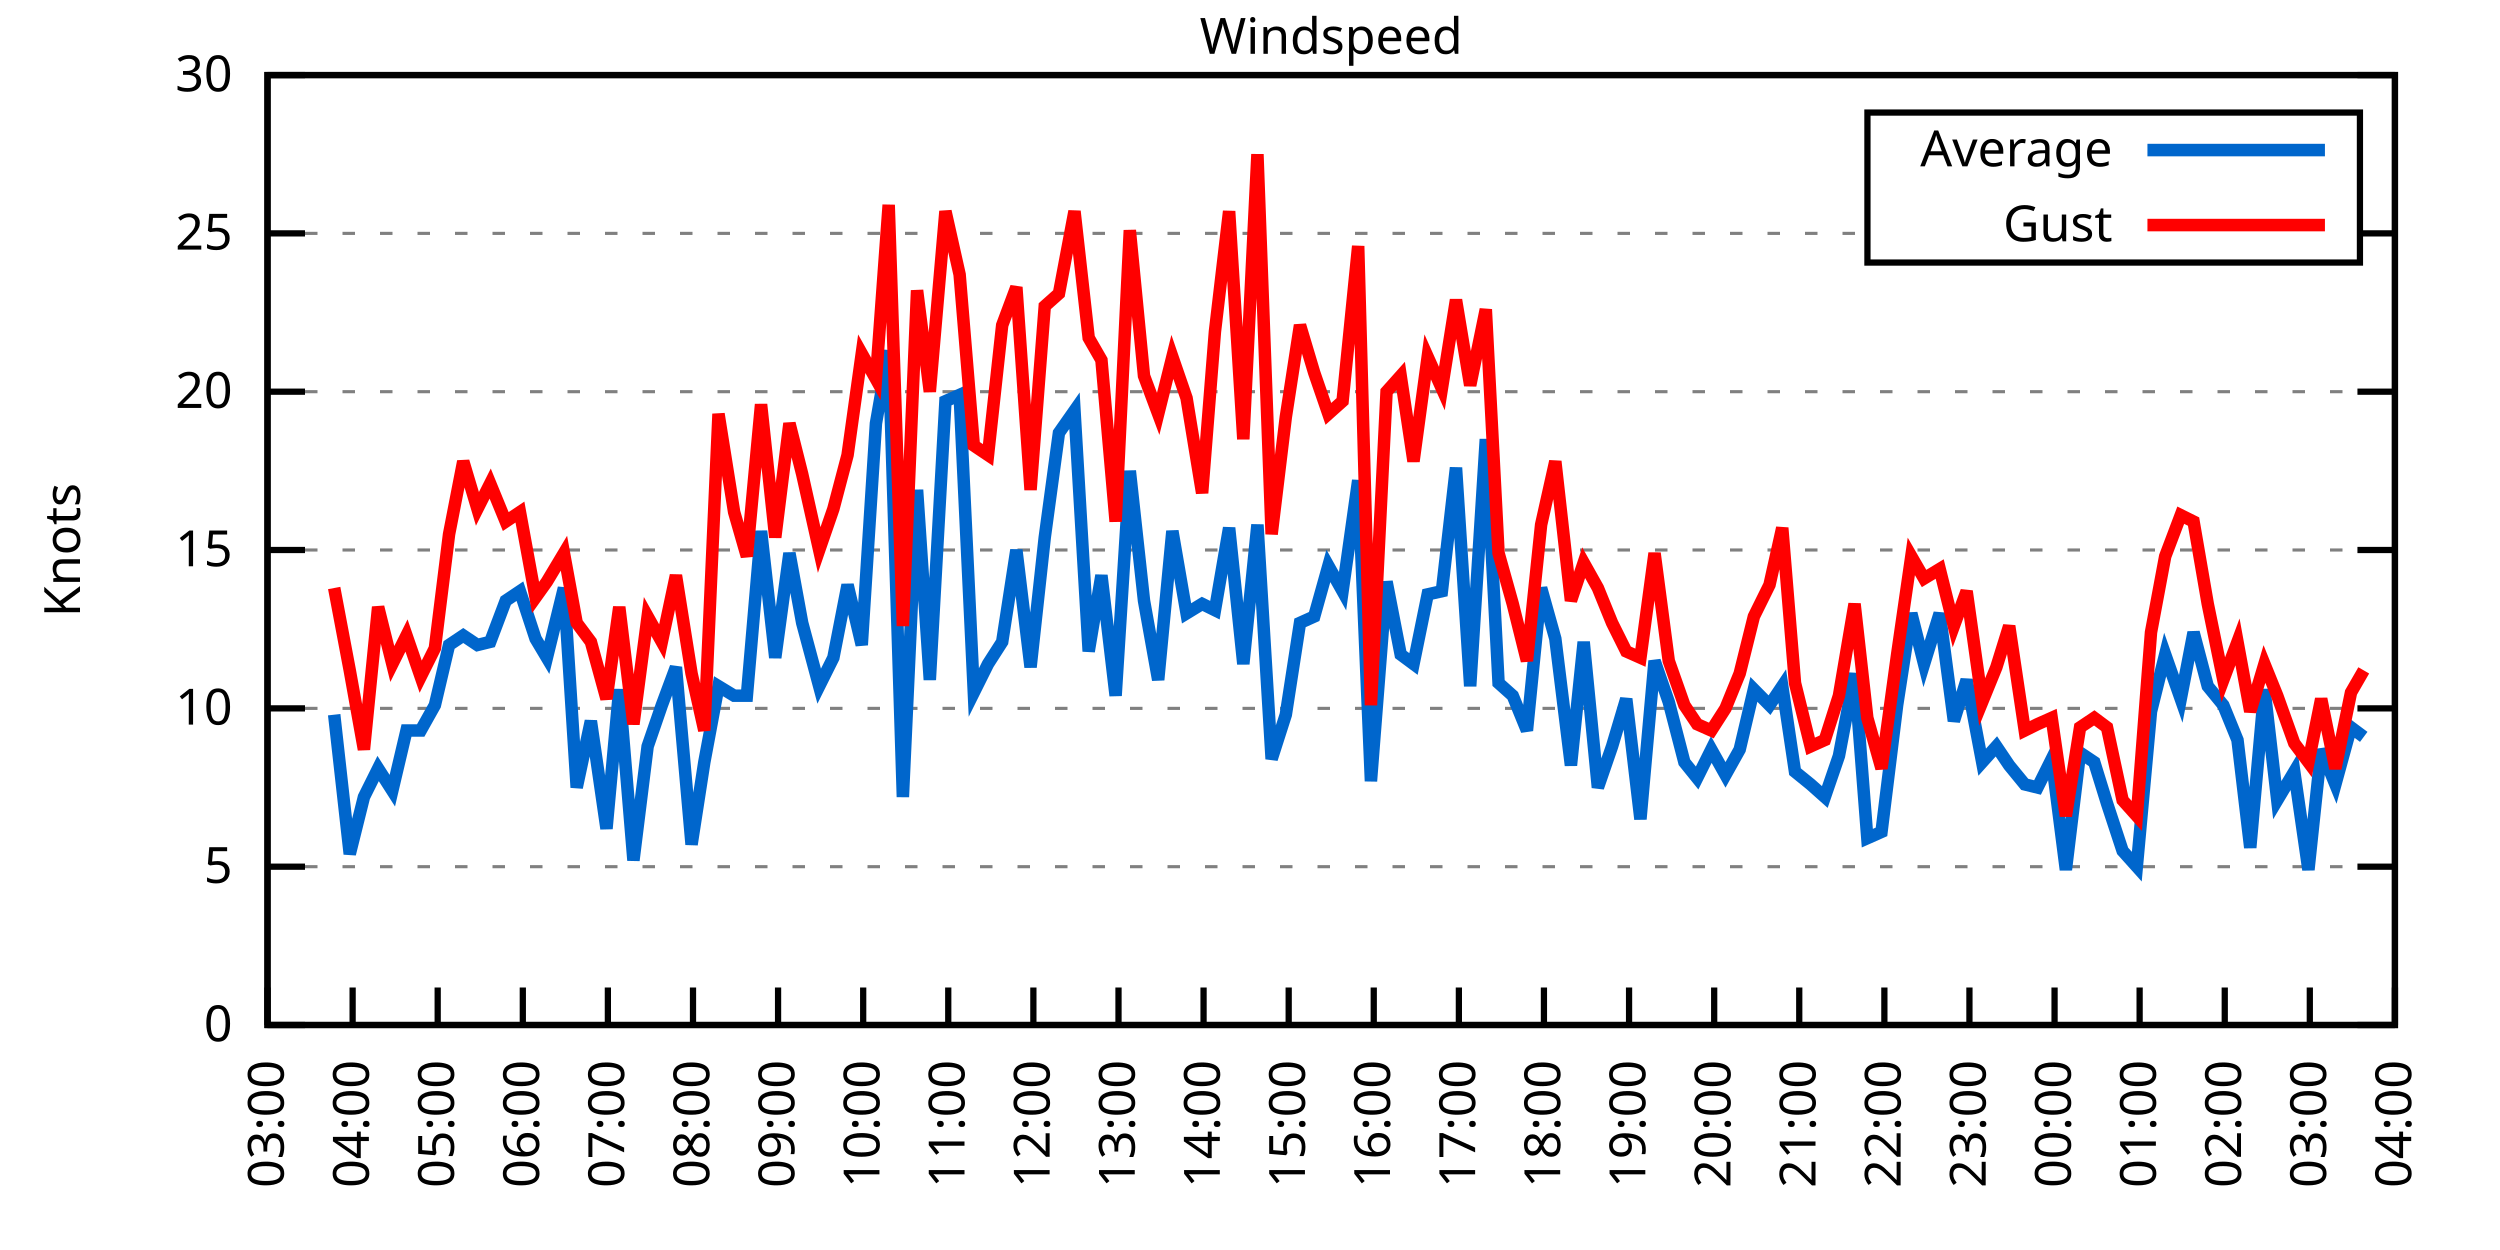
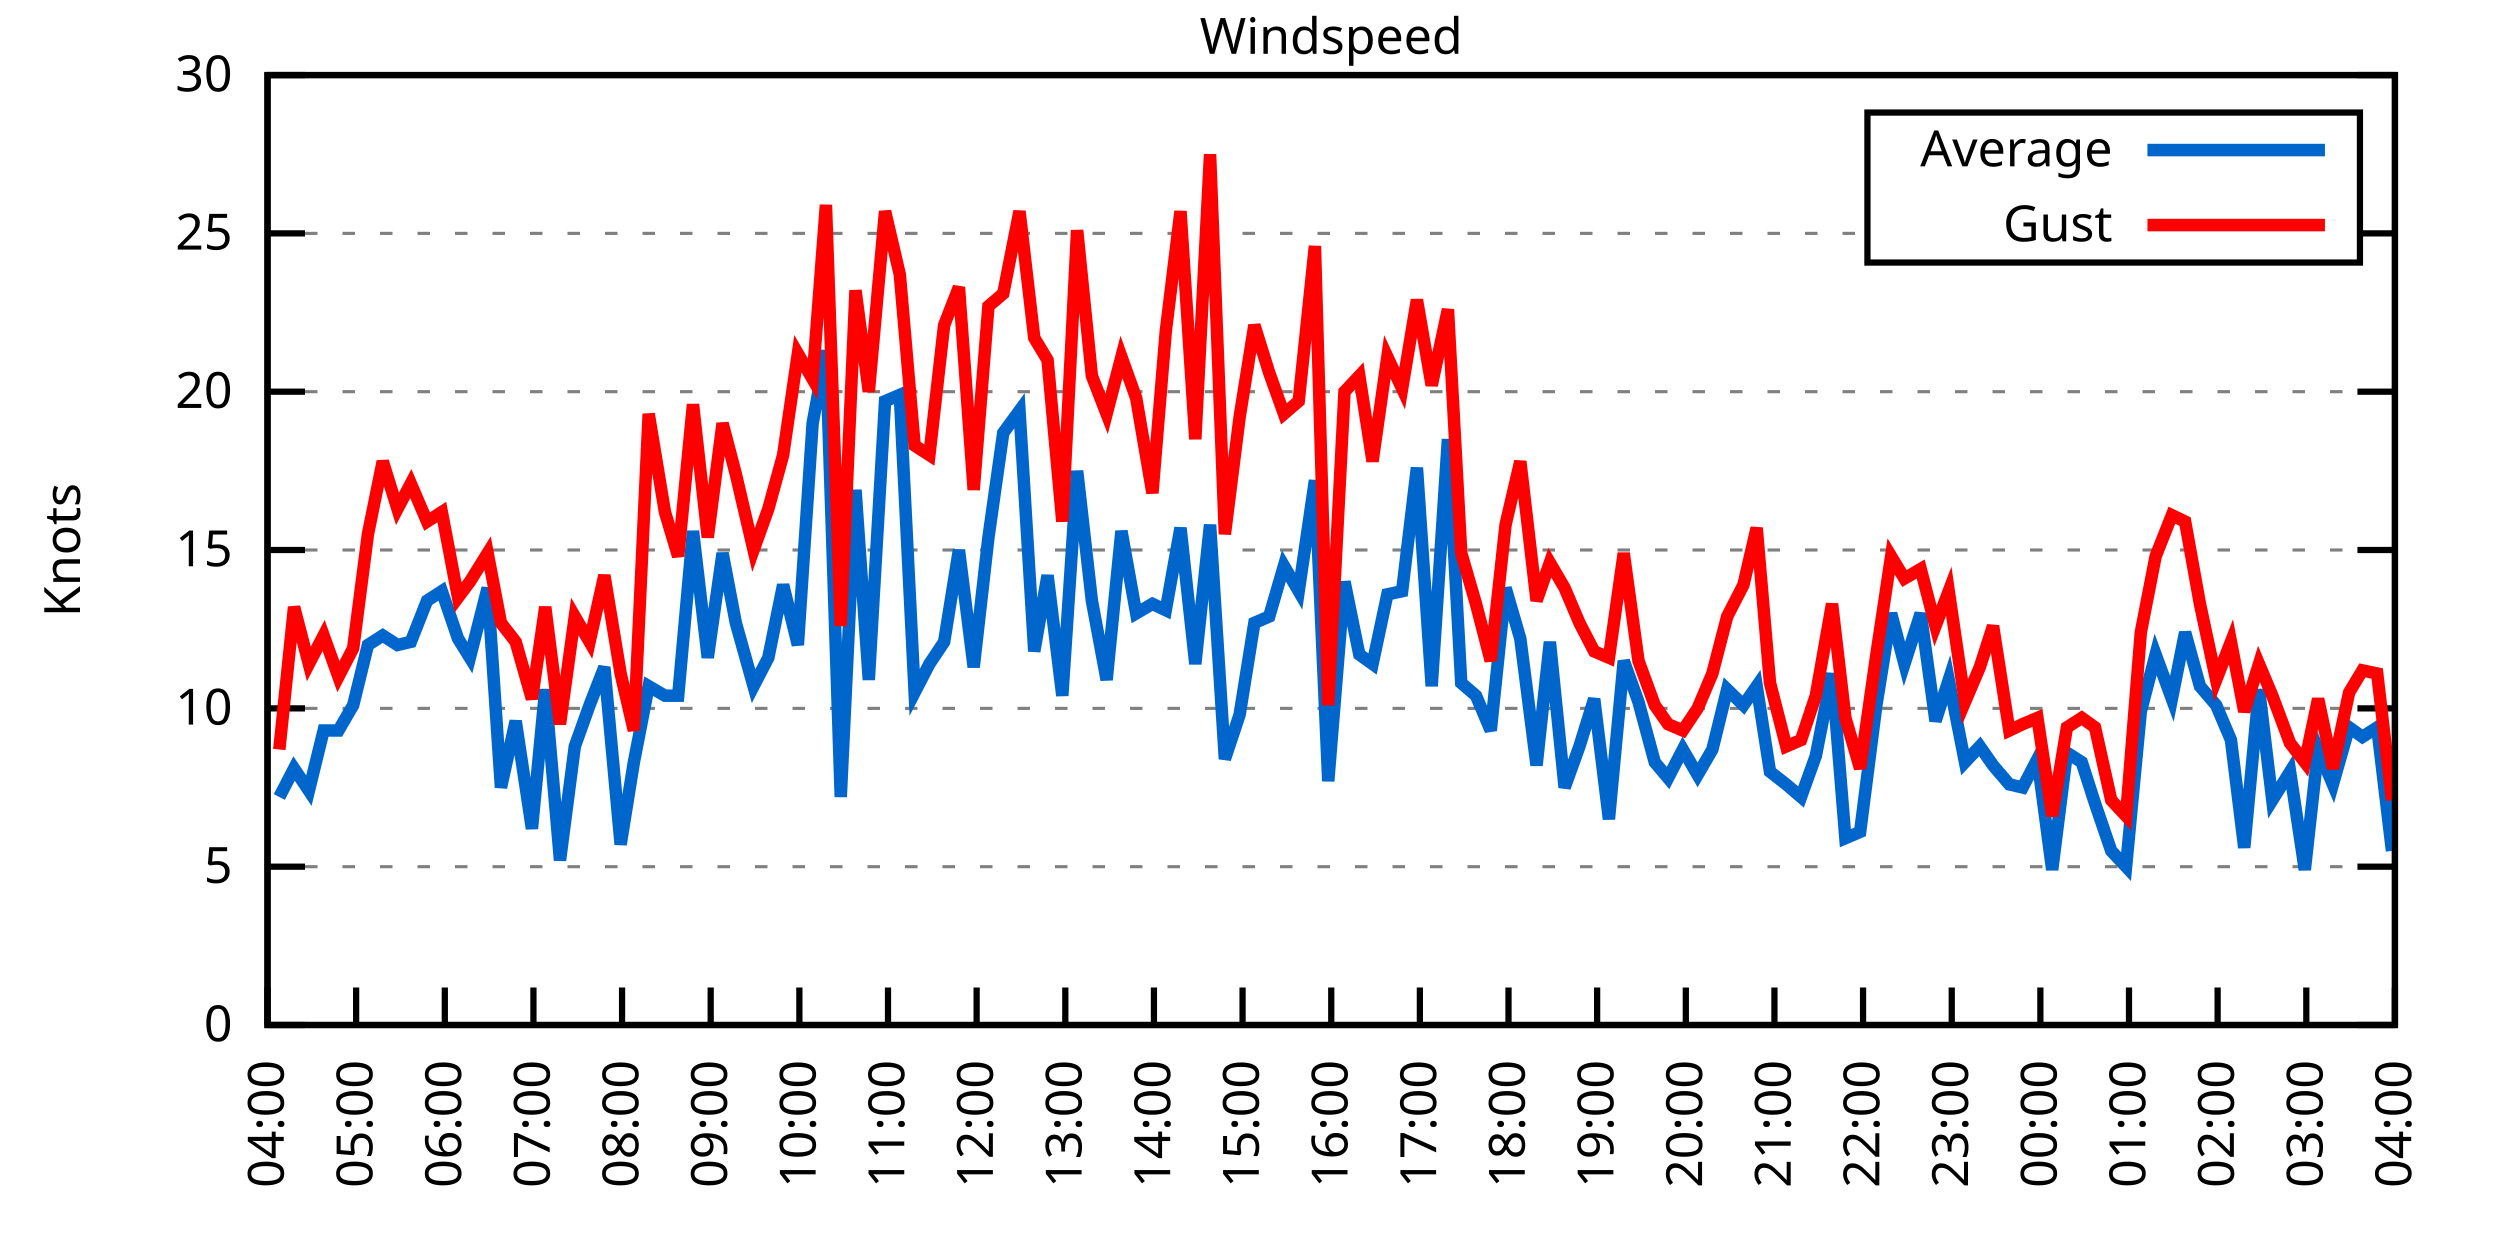
<svg xmlns="http://www.w3.org/2000/svg" xmlns:xlink="http://www.w3.org/1999/xlink" width="400" height="200" viewBox="0 0 400 200">
  <g id="gnuplot_canvas">
    <rect x="0" y="0" width="400" height="200" fill="none" />
    <defs>
      <circle id="gpDot" r="0.5" stroke-width="0.5" stroke="currentColor" />
      <path id="gpPt0" stroke-width="0.333" stroke="currentColor" d="M-1,0 h2 M0,-1 v2" />
      <path id="gpPt1" stroke-width="0.333" stroke="currentColor" d="M-1,-1 L1,1 M1,-1 L-1,1" />
      <path id="gpPt2" stroke-width="0.333" stroke="currentColor" d="M-1,0 L1,0 M0,-1 L0,1 M-1,-1 L1,1 M-1,1 L1,-1" />
      <rect id="gpPt3" stroke-width="0.333" stroke="currentColor" x="-1" y="-1" width="2" height="2" />
      <rect id="gpPt4" stroke-width="0.333" stroke="currentColor" fill="currentColor" x="-1" y="-1" width="2" height="2" />
      <circle id="gpPt5" stroke-width="0.333" stroke="currentColor" cx="0" cy="0" r="1" />
      <use xlink:href="#gpPt5" id="gpPt6" fill="currentColor" stroke="none" />
      <path id="gpPt7" stroke-width="0.333" stroke="currentColor" d="M0,-1.33 L-1.33,0.67 L1.33,0.67 z" />
      <use xlink:href="#gpPt7" id="gpPt8" fill="currentColor" stroke="none" />
      <use xlink:href="#gpPt7" id="gpPt9" stroke="currentColor" transform="rotate(180)" />
      <use xlink:href="#gpPt9" id="gpPt10" fill="currentColor" stroke="none" />
      <use xlink:href="#gpPt3" id="gpPt11" stroke="currentColor" transform="rotate(45)" />
      <use xlink:href="#gpPt11" id="gpPt12" fill="currentColor" stroke="none" />
      <path id="gpPt13" stroke-width="0.333" stroke="currentColor" d="M0,1.330 L1.265,0.411 L0.782,-1.067 L-0.782,-1.076 L-1.265,0.411 z" />
      <use xlink:href="#gpPt13" id="gpPt14" fill="currentColor" stroke="none" />
      <filter id="textbox" filterUnits="objectBoundingBox" x="0" y="0" height="1" width="1">
        <feFlood flood-color="white" flood-opacity="1" result="bgnd" />
        <feComposite in="SourceGraphic" in2="bgnd" operator="atop" />
      </filter>
      <filter id="greybox" filterUnits="objectBoundingBox" x="0" y="0" height="1" width="1">
        <feFlood flood-color="lightgrey" flood-opacity="1" result="grey" />
        <feComposite in="SourceGraphic" in2="grey" operator="atop" />
      </filter>
    </defs>
    <g fill="none" color="white" stroke="currentColor" stroke-width="1.00" stroke-linecap="butt" stroke-linejoin="miter">
</g>
    <g fill="none" color="black" stroke="currentColor" stroke-width="1.00" stroke-linecap="butt" stroke-linejoin="miter">
      <g stroke="none" shape-rendering="crispEdges">
        <polygon fill="rgb(255, 255, 255)" points="42.80,164.00 383.18,164.00 383.18,12.02 42.80,12.02 " />
      </g>
    </g>
    <g fill="none" color="black" stroke="currentColor" stroke-width="1.00" stroke-linecap="butt" stroke-linejoin="miter">
</g>
    <g fill="none" color="black" stroke="black" stroke-width="0.50" stroke-linecap="butt" stroke-linejoin="miter">
</g>
    <g fill="none" color="gray" stroke="currentColor" stroke-width="0.50" stroke-linecap="butt" stroke-linejoin="miter">
      <path stroke="gray" stroke-dasharray="2,4" class="gridline" d="M42.80,164.00 L383.19,164.00  " />
    </g>
    <g fill="none" color="gray" stroke="gray" stroke-width="1.00" stroke-linecap="butt" stroke-linejoin="miter">
</g>
    <g fill="none" color="black" stroke="currentColor" stroke-width="1.00" stroke-linecap="butt" stroke-linejoin="miter">
      <path stroke="black" d="M42.80,164.00 L48.80,164.00 M383.19,164.00 L377.19,164.00  " />
      <g transform="translate(37.20,166.60)" stroke="none" fill="black" font-family="Sans" font-size="8.00" text-anchor="end">
        <text>
          <tspan font-family="Sans"> 0</tspan>
        </text>
      </g>
    </g>
    <g fill="none" color="black" stroke="currentColor" stroke-width="1.00" stroke-linecap="butt" stroke-linejoin="miter">
</g>
    <g fill="none" color="black" stroke="black" stroke-width="0.50" stroke-linecap="butt" stroke-linejoin="miter">
</g>
    <g fill="none" color="gray" stroke="currentColor" stroke-width="0.50" stroke-linecap="butt" stroke-linejoin="miter">
      <path stroke="gray" stroke-dasharray="2,4" class="gridline" d="M42.80,138.67 L383.19,138.67  " />
    </g>
    <g fill="none" color="gray" stroke="gray" stroke-width="1.00" stroke-linecap="butt" stroke-linejoin="miter">
</g>
    <g fill="none" color="black" stroke="currentColor" stroke-width="1.00" stroke-linecap="butt" stroke-linejoin="miter">
      <path stroke="black" d="M42.80,138.67 L48.80,138.67 M383.19,138.67 L377.19,138.67  " />
      <g transform="translate(37.20,141.27)" stroke="none" fill="black" font-family="Sans" font-size="8.00" text-anchor="end">
        <text>
          <tspan font-family="Sans"> 5</tspan>
        </text>
      </g>
    </g>
    <g fill="none" color="black" stroke="currentColor" stroke-width="1.00" stroke-linecap="butt" stroke-linejoin="miter">
</g>
    <g fill="none" color="black" stroke="black" stroke-width="0.50" stroke-linecap="butt" stroke-linejoin="miter">
</g>
    <g fill="none" color="gray" stroke="currentColor" stroke-width="0.50" stroke-linecap="butt" stroke-linejoin="miter">
      <path stroke="gray" stroke-dasharray="2,4" class="gridline" d="M42.80,113.34 L383.19,113.34  " />
    </g>
    <g fill="none" color="gray" stroke="gray" stroke-width="1.00" stroke-linecap="butt" stroke-linejoin="miter">
</g>
    <g fill="none" color="black" stroke="currentColor" stroke-width="1.00" stroke-linecap="butt" stroke-linejoin="miter">
      <path stroke="black" d="M42.80,113.34 L48.80,113.34 M383.19,113.34 L377.19,113.34  " />
      <g transform="translate(37.20,115.94)" stroke="none" fill="black" font-family="Sans" font-size="8.00" text-anchor="end">
        <text>
          <tspan font-family="Sans"> 10</tspan>
        </text>
      </g>
    </g>
    <g fill="none" color="black" stroke="currentColor" stroke-width="1.00" stroke-linecap="butt" stroke-linejoin="miter">
</g>
    <g fill="none" color="black" stroke="black" stroke-width="0.50" stroke-linecap="butt" stroke-linejoin="miter">
</g>
    <g fill="none" color="gray" stroke="currentColor" stroke-width="0.50" stroke-linecap="butt" stroke-linejoin="miter">
      <path stroke="gray" stroke-dasharray="2,4" class="gridline" d="M42.80,88.00 L383.19,88.00  " />
    </g>
    <g fill="none" color="gray" stroke="gray" stroke-width="1.00" stroke-linecap="butt" stroke-linejoin="miter">
</g>
    <g fill="none" color="black" stroke="currentColor" stroke-width="1.00" stroke-linecap="butt" stroke-linejoin="miter">
      <path stroke="black" d="M42.80,88.00 L48.80,88.00 M383.19,88.00 L377.19,88.00  " />
      <g transform="translate(37.20,90.60)" stroke="none" fill="black" font-family="Sans" font-size="8.00" text-anchor="end">
        <text>
          <tspan font-family="Sans"> 15</tspan>
        </text>
      </g>
    </g>
    <g fill="none" color="black" stroke="currentColor" stroke-width="1.00" stroke-linecap="butt" stroke-linejoin="miter">
</g>
    <g fill="none" color="black" stroke="black" stroke-width="0.50" stroke-linecap="butt" stroke-linejoin="miter">
</g>
    <g fill="none" color="gray" stroke="currentColor" stroke-width="0.50" stroke-linecap="butt" stroke-linejoin="miter">
      <path stroke="gray" stroke-dasharray="2,4" class="gridline" d="M42.80,62.67 L383.19,62.67  " />
    </g>
    <g fill="none" color="gray" stroke="gray" stroke-width="1.00" stroke-linecap="butt" stroke-linejoin="miter">
</g>
    <g fill="none" color="black" stroke="currentColor" stroke-width="1.00" stroke-linecap="butt" stroke-linejoin="miter">
      <path stroke="black" d="M42.80,62.67 L48.80,62.67 M383.19,62.67 L377.19,62.67  " />
      <g transform="translate(37.20,65.27)" stroke="none" fill="black" font-family="Sans" font-size="8.00" text-anchor="end">
        <text>
          <tspan font-family="Sans"> 20</tspan>
        </text>
      </g>
    </g>
    <g fill="none" color="black" stroke="currentColor" stroke-width="1.00" stroke-linecap="butt" stroke-linejoin="miter">
</g>
    <g fill="none" color="black" stroke="black" stroke-width="0.50" stroke-linecap="butt" stroke-linejoin="miter">
</g>
    <g fill="none" color="gray" stroke="currentColor" stroke-width="0.50" stroke-linecap="butt" stroke-linejoin="miter">
      <path stroke="gray" stroke-dasharray="2,4" class="gridline" d="M42.80,37.34 L298.79,37.34 M377.59,37.34 L383.19,37.34  " />
    </g>
    <g fill="none" color="gray" stroke="gray" stroke-width="1.00" stroke-linecap="butt" stroke-linejoin="miter">
</g>
    <g fill="none" color="black" stroke="currentColor" stroke-width="1.00" stroke-linecap="butt" stroke-linejoin="miter">
      <path stroke="black" d="M42.80,37.34 L48.80,37.34 M383.19,37.34 L377.19,37.34  " />
      <g transform="translate(37.20,39.94)" stroke="none" fill="black" font-family="Sans" font-size="8.00" text-anchor="end">
        <text>
          <tspan font-family="Sans"> 25</tspan>
        </text>
      </g>
    </g>
    <g fill="none" color="black" stroke="currentColor" stroke-width="1.00" stroke-linecap="butt" stroke-linejoin="miter">
</g>
    <g fill="none" color="black" stroke="black" stroke-width="0.50" stroke-linecap="butt" stroke-linejoin="miter">
</g>
    <g fill="none" color="gray" stroke="currentColor" stroke-width="0.50" stroke-linecap="butt" stroke-linejoin="miter">
      <path stroke="gray" stroke-dasharray="2,4" class="gridline" d="M42.80,12.01 L383.19,12.01  " />
    </g>
    <g fill="none" color="gray" stroke="gray" stroke-width="1.00" stroke-linecap="butt" stroke-linejoin="miter">
</g>
    <g fill="none" color="black" stroke="currentColor" stroke-width="1.00" stroke-linecap="butt" stroke-linejoin="miter">
      <path stroke="black" d="M42.80,12.01 L48.80,12.01 M383.19,12.01 L377.19,12.01  " />
      <g transform="translate(37.20,14.61)" stroke="none" fill="black" font-family="Sans" font-size="8.00" text-anchor="end">
        <text>
          <tspan font-family="Sans"> 30</tspan>
        </text>
      </g>
    </g>
    <g fill="none" color="black" stroke="currentColor" stroke-width="1.00" stroke-linecap="butt" stroke-linejoin="miter">
      <path stroke="black" d="M42.80,164.00 L42.80,158.00  " />
      <g transform="translate(45.40,169.60) rotate(270.00)" stroke="none" fill="black" font-family="Sans" font-size="8.00" text-anchor="end">
        <text>
-           <tspan font-family="Sans">03:00</tspan>
-         </text>
-       </g>
-     </g>
-     <g fill="none" color="black" stroke="currentColor" stroke-width="1.00" stroke-linecap="butt" stroke-linejoin="miter">
-       <path stroke="black" d="M56.42,164.00 L56.42,158.00  " />
-       <g transform="translate(59.02,169.60) rotate(270.00)" stroke="none" fill="black" font-family="Sans" font-size="8.00" text-anchor="end">
-         <text>
          <tspan font-family="Sans">04:00</tspan>
        </text>
      </g>
    </g>
    <g fill="none" color="black" stroke="currentColor" stroke-width="1.00" stroke-linecap="butt" stroke-linejoin="miter">
-       <path stroke="black" d="M70.03,164.00 L70.03,158.00  " />
-       <g transform="translate(72.63,169.60) rotate(270.00)" stroke="none" fill="black" font-family="Sans" font-size="8.00" text-anchor="end">
+       <path stroke="black" d="M56.98,164.00 L56.98,158.00  " />
+       <g transform="translate(59.58,169.60) rotate(270.00)" stroke="none" fill="black" font-family="Sans" font-size="8.00" text-anchor="end">
        <text>
          <tspan font-family="Sans">05:00</tspan>
        </text>
      </g>
    </g>
    <g fill="none" color="black" stroke="currentColor" stroke-width="1.00" stroke-linecap="butt" stroke-linejoin="miter">
-       <path stroke="black" d="M83.65,164.00 L83.65,158.00  " />
-       <g transform="translate(86.25,169.60) rotate(270.00)" stroke="none" fill="black" font-family="Sans" font-size="8.00" text-anchor="end">
+       <path stroke="black" d="M71.17,164.00 L71.17,158.00  " />
+       <g transform="translate(73.77,169.60) rotate(270.00)" stroke="none" fill="black" font-family="Sans" font-size="8.00" text-anchor="end">
        <text>
          <tspan font-family="Sans">06:00</tspan>
        </text>
      </g>
    </g>
    <g fill="none" color="black" stroke="currentColor" stroke-width="1.00" stroke-linecap="butt" stroke-linejoin="miter">
-       <path stroke="black" d="M97.26,164.00 L97.26,158.00  " />
-       <g transform="translate(99.86,169.60) rotate(270.00)" stroke="none" fill="black" font-family="Sans" font-size="8.00" text-anchor="end">
+       <path stroke="black" d="M85.35,164.00 L85.35,158.00  " />
+       <g transform="translate(87.95,169.60) rotate(270.00)" stroke="none" fill="black" font-family="Sans" font-size="8.00" text-anchor="end">
        <text>
          <tspan font-family="Sans">07:00</tspan>
        </text>
      </g>
    </g>
    <g fill="none" color="black" stroke="currentColor" stroke-width="1.00" stroke-linecap="butt" stroke-linejoin="miter">
-       <path stroke="black" d="M110.88,164.00 L110.88,158.00  " />
-       <g transform="translate(113.48,169.60) rotate(270.00)" stroke="none" fill="black" font-family="Sans" font-size="8.00" text-anchor="end">
+       <path stroke="black" d="M99.53,164.00 L99.53,158.00  " />
+       <g transform="translate(102.13,169.60) rotate(270.00)" stroke="none" fill="black" font-family="Sans" font-size="8.00" text-anchor="end">
        <text>
          <tspan font-family="Sans">08:00</tspan>
        </text>
      </g>
    </g>
    <g fill="none" color="black" stroke="currentColor" stroke-width="1.00" stroke-linecap="butt" stroke-linejoin="miter">
-       <path stroke="black" d="M124.49,164.00 L124.49,158.00  " />
-       <g transform="translate(127.09,169.60) rotate(270.00)" stroke="none" fill="black" font-family="Sans" font-size="8.00" text-anchor="end">
+       <path stroke="black" d="M113.71,164.00 L113.71,158.00  " />
+       <g transform="translate(116.31,169.60) rotate(270.00)" stroke="none" fill="black" font-family="Sans" font-size="8.00" text-anchor="end">
        <text>
          <tspan font-family="Sans">09:00</tspan>
        </text>
      </g>
    </g>
    <g fill="none" color="black" stroke="currentColor" stroke-width="1.00" stroke-linecap="butt" stroke-linejoin="miter">
-       <path stroke="black" d="M138.11,164.00 L138.11,158.00  " />
-       <g transform="translate(140.71,169.60) rotate(270.00)" stroke="none" fill="black" font-family="Sans" font-size="8.00" text-anchor="end">
+       <path stroke="black" d="M127.90,164.00 L127.90,158.00  " />
+       <g transform="translate(130.50,169.60) rotate(270.00)" stroke="none" fill="black" font-family="Sans" font-size="8.00" text-anchor="end">
        <text>
          <tspan font-family="Sans">10:00</tspan>
        </text>
      </g>
    </g>
    <g fill="none" color="black" stroke="currentColor" stroke-width="1.00" stroke-linecap="butt" stroke-linejoin="miter">
-       <path stroke="black" d="M151.72,164.00 L151.72,158.00  " />
-       <g transform="translate(154.32,169.60) rotate(270.00)" stroke="none" fill="black" font-family="Sans" font-size="8.00" text-anchor="end">
+       <path stroke="black" d="M142.08,164.00 L142.08,158.00  " />
+       <g transform="translate(144.68,169.60) rotate(270.00)" stroke="none" fill="black" font-family="Sans" font-size="8.00" text-anchor="end">
        <text>
          <tspan font-family="Sans">11:00</tspan>
        </text>
      </g>
    </g>
    <g fill="none" color="black" stroke="currentColor" stroke-width="1.00" stroke-linecap="butt" stroke-linejoin="miter">
-       <path stroke="black" d="M165.34,164.00 L165.34,158.00  " />
-       <g transform="translate(167.94,169.60) rotate(270.00)" stroke="none" fill="black" font-family="Sans" font-size="8.00" text-anchor="end">
+       <path stroke="black" d="M156.26,164.00 L156.26,158.00  " />
+       <g transform="translate(158.86,169.60) rotate(270.00)" stroke="none" fill="black" font-family="Sans" font-size="8.00" text-anchor="end">
        <text>
          <tspan font-family="Sans">12:00</tspan>
        </text>
      </g>
    </g>
    <g fill="none" color="black" stroke="currentColor" stroke-width="1.00" stroke-linecap="butt" stroke-linejoin="miter">
-       <path stroke="black" d="M178.96,164.00 L178.96,158.00  " />
-       <g transform="translate(181.56,169.60) rotate(270.00)" stroke="none" fill="black" font-family="Sans" font-size="8.00" text-anchor="end">
+       <path stroke="black" d="M170.45,164.00 L170.45,158.00  " />
+       <g transform="translate(173.05,169.60) rotate(270.00)" stroke="none" fill="black" font-family="Sans" font-size="8.00" text-anchor="end">
        <text>
          <tspan font-family="Sans">13:00</tspan>
        </text>
      </g>
    </g>
    <g fill="none" color="black" stroke="currentColor" stroke-width="1.00" stroke-linecap="butt" stroke-linejoin="miter">
-       <path stroke="black" d="M192.57,164.00 L192.57,158.00  " />
-       <g transform="translate(195.17,169.60) rotate(270.00)" stroke="none" fill="black" font-family="Sans" font-size="8.00" text-anchor="end">
+       <path stroke="black" d="M184.63,164.00 L184.63,158.00  " />
+       <g transform="translate(187.23,169.60) rotate(270.00)" stroke="none" fill="black" font-family="Sans" font-size="8.00" text-anchor="end">
        <text>
          <tspan font-family="Sans">14:00</tspan>
        </text>
      </g>
    </g>
    <g fill="none" color="black" stroke="currentColor" stroke-width="1.00" stroke-linecap="butt" stroke-linejoin="miter">
-       <path stroke="black" d="M206.19,164.00 L206.19,158.00  " />
-       <g transform="translate(208.79,169.60) rotate(270.00)" stroke="none" fill="black" font-family="Sans" font-size="8.00" text-anchor="end">
+       <path stroke="black" d="M198.81,164.00 L198.81,158.00  " />
+       <g transform="translate(201.41,169.60) rotate(270.00)" stroke="none" fill="black" font-family="Sans" font-size="8.00" text-anchor="end">
        <text>
          <tspan font-family="Sans">15:00</tspan>
        </text>
      </g>
    </g>
    <g fill="none" color="black" stroke="currentColor" stroke-width="1.00" stroke-linecap="butt" stroke-linejoin="miter">
-       <path stroke="black" d="M219.80,164.00 L219.80,158.00  " />
-       <g transform="translate(222.40,169.60) rotate(270.00)" stroke="none" fill="black" font-family="Sans" font-size="8.00" text-anchor="end">
+       <path stroke="black" d="M213.00,164.00 L213.00,158.00  " />
+       <g transform="translate(215.60,169.60) rotate(270.00)" stroke="none" fill="black" font-family="Sans" font-size="8.00" text-anchor="end">
        <text>
          <tspan font-family="Sans">16:00</tspan>
        </text>
      </g>
    </g>
    <g fill="none" color="black" stroke="currentColor" stroke-width="1.00" stroke-linecap="butt" stroke-linejoin="miter">
-       <path stroke="black" d="M233.42,164.00 L233.42,158.00  " />
-       <g transform="translate(236.02,169.60) rotate(270.00)" stroke="none" fill="black" font-family="Sans" font-size="8.00" text-anchor="end">
+       <path stroke="black" d="M227.18,164.00 L227.18,158.00  " />
+       <g transform="translate(229.78,169.60) rotate(270.00)" stroke="none" fill="black" font-family="Sans" font-size="8.00" text-anchor="end">
        <text>
          <tspan font-family="Sans">17:00</tspan>
        </text>
      </g>
    </g>
    <g fill="none" color="black" stroke="currentColor" stroke-width="1.00" stroke-linecap="butt" stroke-linejoin="miter">
-       <path stroke="black" d="M247.03,164.00 L247.03,158.00  " />
-       <g transform="translate(249.63,169.60) rotate(270.00)" stroke="none" fill="black" font-family="Sans" font-size="8.00" text-anchor="end">
+       <path stroke="black" d="M241.36,164.00 L241.36,158.00  " />
+       <g transform="translate(243.96,169.60) rotate(270.00)" stroke="none" fill="black" font-family="Sans" font-size="8.00" text-anchor="end">
        <text>
          <tspan font-family="Sans">18:00</tspan>
        </text>
      </g>
    </g>
    <g fill="none" color="black" stroke="currentColor" stroke-width="1.00" stroke-linecap="butt" stroke-linejoin="miter">
-       <path stroke="black" d="M260.65,164.00 L260.65,158.00  " />
-       <g transform="translate(263.25,169.60) rotate(270.00)" stroke="none" fill="black" font-family="Sans" font-size="8.00" text-anchor="end">
+       <path stroke="black" d="M255.54,164.00 L255.54,158.00  " />
+       <g transform="translate(258.14,169.60) rotate(270.00)" stroke="none" fill="black" font-family="Sans" font-size="8.00" text-anchor="end">
        <text>
          <tspan font-family="Sans">19:00</tspan>
        </text>
      </g>
    </g>
    <g fill="none" color="black" stroke="currentColor" stroke-width="1.00" stroke-linecap="butt" stroke-linejoin="miter">
-       <path stroke="black" d="M274.27,164.00 L274.27,158.00  " />
-       <g transform="translate(276.87,169.60) rotate(270.00)" stroke="none" fill="black" font-family="Sans" font-size="8.00" text-anchor="end">
+       <path stroke="black" d="M269.73,164.00 L269.73,158.00  " />
+       <g transform="translate(272.33,169.60) rotate(270.00)" stroke="none" fill="black" font-family="Sans" font-size="8.00" text-anchor="end">
        <text>
          <tspan font-family="Sans">20:00</tspan>
        </text>
      </g>
    </g>
    <g fill="none" color="black" stroke="currentColor" stroke-width="1.00" stroke-linecap="butt" stroke-linejoin="miter">
-       <path stroke="black" d="M287.88,164.00 L287.88,158.00  " />
-       <g transform="translate(290.48,169.60) rotate(270.00)" stroke="none" fill="black" font-family="Sans" font-size="8.00" text-anchor="end">
+       <path stroke="black" d="M283.91,164.00 L283.91,158.00  " />
+       <g transform="translate(286.51,169.60) rotate(270.00)" stroke="none" fill="black" font-family="Sans" font-size="8.00" text-anchor="end">
        <text>
          <tspan font-family="Sans">21:00</tspan>
        </text>
      </g>
    </g>
    <g fill="none" color="black" stroke="currentColor" stroke-width="1.00" stroke-linecap="butt" stroke-linejoin="miter">
-       <path stroke="black" d="M301.50,164.00 L301.50,158.00  " />
-       <g transform="translate(304.10,169.60) rotate(270.00)" stroke="none" fill="black" font-family="Sans" font-size="8.00" text-anchor="end">
+       <path stroke="black" d="M298.09,164.00 L298.09,158.00  " />
+       <g transform="translate(300.69,169.60) rotate(270.00)" stroke="none" fill="black" font-family="Sans" font-size="8.00" text-anchor="end">
        <text>
          <tspan font-family="Sans">22:00</tspan>
        </text>
      </g>
    </g>
    <g fill="none" color="black" stroke="currentColor" stroke-width="1.00" stroke-linecap="butt" stroke-linejoin="miter">
-       <path stroke="black" d="M315.11,164.00 L315.11,158.00  " />
-       <g transform="translate(317.71,169.60) rotate(270.00)" stroke="none" fill="black" font-family="Sans" font-size="8.00" text-anchor="end">
+       <path stroke="black" d="M312.28,164.00 L312.28,158.00  " />
+       <g transform="translate(314.88,169.60) rotate(270.00)" stroke="none" fill="black" font-family="Sans" font-size="8.00" text-anchor="end">
        <text>
          <tspan font-family="Sans">23:00</tspan>
        </text>
      </g>
    </g>
    <g fill="none" color="black" stroke="currentColor" stroke-width="1.00" stroke-linecap="butt" stroke-linejoin="miter">
-       <path stroke="black" d="M328.73,164.00 L328.73,158.00  " />
-       <g transform="translate(331.33,169.60) rotate(270.00)" stroke="none" fill="black" font-family="Sans" font-size="8.00" text-anchor="end">
+       <path stroke="black" d="M326.46,164.00 L326.46,158.00  " />
+       <g transform="translate(329.06,169.60) rotate(270.00)" stroke="none" fill="black" font-family="Sans" font-size="8.00" text-anchor="end">
        <text>
          <tspan font-family="Sans">00:00</tspan>
        </text>
      </g>
    </g>
    <g fill="none" color="black" stroke="currentColor" stroke-width="1.00" stroke-linecap="butt" stroke-linejoin="miter">
-       <path stroke="black" d="M342.34,164.00 L342.34,158.00  " />
-       <g transform="translate(344.94,169.60) rotate(270.00)" stroke="none" fill="black" font-family="Sans" font-size="8.00" text-anchor="end">
+       <path stroke="black" d="M340.64,164.00 L340.64,158.00  " />
+       <g transform="translate(343.24,169.60) rotate(270.00)" stroke="none" fill="black" font-family="Sans" font-size="8.00" text-anchor="end">
        <text>
          <tspan font-family="Sans">01:00</tspan>
        </text>
      </g>
    </g>
    <g fill="none" color="black" stroke="currentColor" stroke-width="1.00" stroke-linecap="butt" stroke-linejoin="miter">
-       <path stroke="black" d="M355.96,164.00 L355.96,158.00  " />
-       <g transform="translate(358.56,169.60) rotate(270.00)" stroke="none" fill="black" font-family="Sans" font-size="8.00" text-anchor="end">
+       <path stroke="black" d="M354.82,164.00 L354.82,158.00  " />
+       <g transform="translate(357.42,169.60) rotate(270.00)" stroke="none" fill="black" font-family="Sans" font-size="8.00" text-anchor="end">
        <text>
          <tspan font-family="Sans">02:00</tspan>
        </text>
      </g>
    </g>
    <g fill="none" color="black" stroke="currentColor" stroke-width="1.00" stroke-linecap="butt" stroke-linejoin="miter">
-       <path stroke="black" d="M369.57,164.00 L369.57,158.00  " />
-       <g transform="translate(372.17,169.60) rotate(270.00)" stroke="none" fill="black" font-family="Sans" font-size="8.00" text-anchor="end">
+       <path stroke="black" d="M369.01,164.00 L369.01,158.00  " />
+       <g transform="translate(371.61,169.60) rotate(270.00)" stroke="none" fill="black" font-family="Sans" font-size="8.00" text-anchor="end">
        <text>
          <tspan font-family="Sans">03:00</tspan>
        </text>
      </g>
    </g>
    <g fill="none" color="black" stroke="currentColor" stroke-width="1.00" stroke-linecap="butt" stroke-linejoin="miter">
      <path stroke="black" d="M383.19,164.00 L383.19,158.00  " />
      <g transform="translate(385.79,169.60) rotate(270.00)" stroke="none" fill="black" font-family="Sans" font-size="8.00" text-anchor="end">
        <text>
          <tspan font-family="Sans">04:00</tspan>
        </text>
      </g>
    </g>
    <g fill="none" color="black" stroke="currentColor" stroke-width="1.00" stroke-linecap="butt" stroke-linejoin="miter">
</g>
    <g fill="none" color="black" stroke="currentColor" stroke-width="1.00" stroke-linecap="butt" stroke-linejoin="miter">
      <path stroke="black" d="M42.80,12.01 L42.80,164.00 L383.19,164.00 L383.19,12.01 L42.80,12.01 Z  " />
    </g>
    <g fill="none" color="black" stroke="currentColor" stroke-width="1.00" stroke-linecap="butt" stroke-linejoin="miter">
</g>
    <g fill="none" color="black" stroke="currentColor" stroke-width="1.00" stroke-linecap="butt" stroke-linejoin="miter">
      <path stroke="black" d="M298.79,42.01 L298.79,18.01 L377.59,18.01 L377.59,42.01 L298.79,42.01 Z  " />
    </g>
    <g id="Windspeed_plot_1">
      <g fill="none" color="white" stroke="black" stroke-width="2.00" stroke-linecap="butt" stroke-linejoin="miter">
</g>
      <g fill="none" color="black" stroke="currentColor" stroke-width="2.00" stroke-linecap="butt" stroke-linejoin="miter">
        <g transform="translate(337.99,26.61)" stroke="none" fill="black" font-family="Sans" font-size="8.00" text-anchor="end">
          <text>
            <tspan font-family="Sans">Average</tspan>
          </text>
        </g>
      </g>
      <g fill="none" color="black" stroke="currentColor" stroke-width="2.00" stroke-linecap="butt" stroke-linejoin="miter">
-         <path stroke="rgb(  0, 102, 204)" d="M343.59,24.01 L371.99,24.01 M53.47,114.35 L55.96,136.64 L58.23,127.52 L60.50,122.96 L62.77,126.51 L65.04,116.88   L67.31,116.88 L69.58,112.83 L71.85,103.20 L74.12,101.68 L76.39,103.20 L78.43,102.70 L80.92,96.11 L83.19,94.59   L85.69,102.19 L87.50,105.23 L90.23,94.08 L92.27,126.00 L94.54,115.36 L97.04,132.59 L99.08,110.30 L101.35,137.66   L103.62,119.42 L105.89,112.83 L108.15,106.75 L110.65,135.12 L112.69,121.95 L114.96,109.79 L117.46,111.31 L119.50,111.31   L121.77,84.97 L124.04,105.23 L126.31,88.51 L128.35,99.66 L131.07,109.79 L133.34,105.23 L135.61,93.58 L137.88,103.20   L140.15,67.74 L142.19,56.09 L144.46,127.52 L146.73,78.38 L148.77,108.78 L151.27,64.19 L153.54,63.18 L155.81,110.80   L158.08,106.24 L160.35,102.70 L162.62,88.00 L164.89,106.75 L167.16,85.98 L169.43,69.26 L171.92,65.71 L174.19,104.22   L176.23,92.06 L178.50,111.31 L180.77,75.34 L183.04,96.11 L185.31,108.78 L187.58,84.97 L189.85,98.14 L192.34,96.62   L194.39,97.63 L196.66,84.46 L198.93,106.24 L201.19,83.95 L203.46,121.44 L205.73,114.35 L208.00,99.66 L210.27,98.64   L212.54,90.54 L214.81,94.59 L217.31,76.86 L219.35,124.99 L221.85,93.07 L224.11,104.72 L226.16,106.24 L228.43,95.10   L230.70,94.59 L232.96,74.83 L235.23,109.79 L237.73,70.27 L239.77,109.28 L242.04,111.31 L244.31,116.88 L246.58,94.08   L248.85,102.19 L251.35,122.46 L253.39,102.70 L255.66,126.00 L257.93,119.42 L260.20,111.82 L262.47,131.07 L264.73,105.74   L267.00,112.32 L269.50,121.95 L271.54,124.48 L273.81,119.92 L276.08,123.98 L278.35,119.92 L280.62,110.30 L283.12,112.83   L285.16,109.79 L287.20,123.47 L289.70,125.50 L291.97,127.52 L294.23,120.94 L296.73,107.76 L298.77,134.11 L301.04,133.10   L303.54,112.83 L305.81,98.14 L307.85,106.24 L310.35,98.14 L312.62,115.36 L314.66,108.78 L317.15,121.95 L319.42,119.42   L321.47,122.46 L323.96,125.50 L326.00,126.00 L328.27,121.44 L330.54,139.17 L332.81,120.43 L335.08,121.95 L337.12,128.54   L339.62,136.14 L341.89,138.67 L344.16,113.84 L346.43,104.72 L348.92,111.82 L350.97,101.18 L353.24,109.79 L355.73,112.83   L358.00,118.40 L360.04,135.63 L362.31,110.30 L364.36,128.03 L367.08,123.47 L369.35,139.17 L371.39,119.92 L373.66,125.50   L376.16,116.38 L378.20,117.90  " />
+         <path stroke="rgb(  0, 102, 204)" d="M343.59,24.01 L371.99,24.01 M44.69,127.52 L47.05,122.96 L49.42,126.51 L51.78,116.88 L54.15,116.88 L56.51,112.83   L58.87,103.20 L61.24,101.68 L63.60,103.20 L65.73,102.70 L68.33,96.11 L70.69,94.59 L73.29,102.19 L75.18,105.23   L78.02,94.08 L80.15,126.00 L82.51,115.36 L85.11,132.59 L87.24,110.30 L89.60,137.66 L91.97,119.42 L94.33,112.83   L96.70,106.75 L99.30,135.12 L101.42,121.95 L103.79,109.79 L106.39,111.31 L108.51,111.31 L110.88,84.97 L113.24,105.23   L115.61,88.51 L117.73,99.66 L120.57,109.79 L122.93,105.23 L125.30,93.58 L127.66,103.20 L130.02,67.74 L132.15,56.09   L134.52,127.52 L136.88,78.38 L139.01,108.78 L141.61,64.19 L143.97,63.18 L146.34,110.80 L148.70,106.24 L151.06,102.70   L153.43,88.00 L155.79,106.75 L158.15,85.98 L160.52,69.26 L163.12,65.71 L165.48,104.22 L167.61,92.06 L169.97,111.31   L172.34,75.34 L174.70,96.11 L177.06,108.78 L179.43,84.97 L181.79,98.14 L184.39,96.62 L186.52,97.63 L188.88,84.46   L191.25,106.24 L193.61,83.95 L195.98,121.44 L198.34,114.35 L200.70,99.66 L203.07,98.64 L205.43,90.54 L207.79,94.59   L210.39,76.86 L212.52,124.99 L215.12,93.07 L217.49,104.72 L219.61,106.24 L221.98,95.10 L224.34,94.59 L226.71,74.83   L229.07,109.79 L231.67,70.27 L233.80,109.28 L236.16,111.31 L238.52,116.88 L240.89,94.08 L243.25,102.19 L245.85,122.46   L247.98,102.70 L250.34,126.00 L252.71,119.42 L255.07,111.82 L257.43,131.07 L259.80,105.74 L262.16,112.32 L264.76,121.95   L266.89,124.48 L269.25,119.92 L271.62,123.98 L273.98,119.92 L276.35,110.30 L278.95,112.83 L281.07,109.79 L283.20,123.47   L285.80,125.50 L288.16,127.52 L290.53,120.94 L293.13,107.76 L295.26,134.11 L297.62,133.10 L300.22,112.83 L302.58,98.14   L304.71,106.24 L307.31,98.14 L309.68,115.36 L311.80,108.78 L314.40,121.95 L316.77,119.42 L318.89,122.46 L321.49,125.50   L323.62,126.00 L325.99,121.44 L328.35,139.17 L330.71,120.43 L333.08,121.95 L335.20,128.54 L337.80,136.14 L340.17,138.67   L342.53,113.84 L344.90,104.72 L347.50,111.82 L349.62,101.18 L351.99,109.79 L354.59,112.83 L356.95,118.40 L359.08,135.63   L361.44,110.30 L363.57,128.03 L366.41,123.47 L368.77,139.17 L370.90,119.92 L373.26,125.50 L375.86,116.38 L377.99,117.90   L380.35,116.38 L382.72,136.14  " />
      </g>
    </g>
    <g id="Windspeed_plot_2">
      <g fill="none" color="black" stroke="currentColor" stroke-width="2.00" stroke-linecap="butt" stroke-linejoin="miter">
        <g transform="translate(337.99,38.61)" stroke="none" fill="black" font-family="Sans" font-size="8.00" text-anchor="end">
          <text>
            <tspan font-family="Sans">Gust</tspan>
          </text>
        </g>
      </g>
      <g fill="none" color="black" stroke="currentColor" stroke-width="2.00" stroke-linecap="butt" stroke-linejoin="miter">
-         <path stroke="rgb(255,   0,   0)" d="M343.59,36.01 L371.99,36.01 M53.47,94.08 L55.96,107.26 L58.23,119.92 L60.50,97.12 L62.77,106.24 L65.04,101.68   L67.31,108.27 L69.58,103.71 L71.85,85.47 L74.12,73.82 L76.39,81.42 L78.43,77.37 L80.92,83.45 L83.19,81.93   L85.69,95.60 L87.50,93.07 L90.23,88.51 L92.27,99.66 L94.54,102.70 L97.04,111.82 L99.08,97.12 L101.35,115.87   L103.62,98.64 L105.89,102.70 L108.15,92.06 L110.65,107.76 L112.69,116.88 L114.96,66.22 L117.46,81.93 L119.50,89.02   L121.77,64.70 L124.04,85.98 L126.31,67.74 L128.35,75.85 L131.07,88.00 L133.34,81.42 L135.61,72.81 L137.88,56.59   L140.15,60.65 L142.19,32.78 L144.46,100.16 L146.73,46.46 L148.77,62.67 L151.27,33.80 L153.54,43.93 L155.81,71.29   L158.08,72.81 L160.35,52.03 L162.62,45.95 L164.89,78.38 L167.16,48.99 L169.43,46.97 L171.92,33.80 L174.19,54.06   L176.23,57.61 L178.50,83.45 L180.77,36.84 L183.04,60.14 L185.31,66.22 L187.58,57.10 L189.85,63.69 L192.34,78.89   L194.39,53.05 L196.66,33.80 L198.93,70.27 L201.19,24.68 L203.46,85.47 L205.73,66.73 L208.00,52.03 L210.27,59.63   L212.54,66.22 L214.81,64.19 L217.31,39.37 L219.35,112.83 L221.85,62.67 L224.11,60.14 L226.16,73.82 L228.43,57.10   L230.70,62.17 L232.96,47.98 L235.23,61.66 L237.73,49.50 L239.77,88.51 L242.04,96.62 L244.31,105.74 L246.58,83.95   L248.85,73.82 L251.35,96.11 L253.39,90.03 L255.66,94.08 L257.93,99.66 L260.20,104.22 L262.47,105.23 L264.73,88.51   L267.00,105.74 L269.50,112.83 L271.54,115.87 L273.81,116.88 L276.08,113.34 L278.35,107.76 L280.62,98.64 L283.12,93.58   L285.16,84.46 L287.20,109.28 L289.70,119.42 L291.97,118.40 L294.23,111.31 L296.73,96.62 L298.77,114.86 L301.04,122.96   L303.54,104.72 L305.81,89.02 L307.85,92.56 L310.35,91.04 L312.62,100.16 L314.66,94.59 L317.15,112.32 L319.42,106.75   L321.47,100.16 L323.96,116.88 L326.00,115.87 L328.27,114.86 L330.54,130.56 L332.81,116.38 L335.08,114.86 L337.12,116.38   L339.62,128.03 L341.89,130.56 L344.16,101.18 L346.43,89.02 L348.92,82.43 L350.97,83.45 L353.24,96.62 L355.73,108.78   L358.00,102.70 L360.04,113.84 L362.31,106.24 L364.36,111.31 L367.08,118.91 L369.35,121.95 L371.39,111.82 L373.66,122.96   L376.16,110.80 L378.20,107.26  " />
+         <path stroke="rgb(255,   0,   0)" d="M343.59,36.01 L371.99,36.01 M44.69,119.92 L47.05,97.12 L49.42,106.24 L51.78,101.68 L54.15,108.27 L56.51,103.71   L58.87,85.47 L61.24,73.82 L63.60,81.42 L65.73,77.37 L68.33,83.45 L70.69,81.93 L73.29,95.60 L75.18,93.07   L78.02,88.51 L80.15,99.66 L82.51,102.70 L85.11,111.82 L87.24,97.12 L89.60,115.87 L91.97,98.64 L94.33,102.70   L96.70,92.06 L99.30,107.76 L101.42,116.88 L103.79,66.22 L106.39,81.93 L108.51,89.02 L110.88,64.70 L113.24,85.98   L115.61,67.74 L117.73,75.85 L120.57,88.00 L122.93,81.42 L125.30,72.81 L127.66,56.59 L130.02,60.65 L132.15,32.78   L134.52,100.16 L136.88,46.46 L139.01,62.67 L141.61,33.80 L143.97,43.93 L146.34,71.29 L148.70,72.81 L151.06,52.03   L153.43,45.95 L155.79,78.38 L158.15,48.99 L160.52,46.97 L163.12,33.80 L165.48,54.06 L167.61,57.61 L169.97,83.45   L172.34,36.84 L174.70,60.14 L177.06,66.22 L179.43,57.10 L181.79,63.69 L184.39,78.89 L186.52,53.05 L188.88,33.80   L191.25,70.27 L193.61,24.68 L195.98,85.47 L198.34,66.73 L200.70,52.03 L203.07,59.63 L205.43,66.22 L207.79,64.19   L210.39,39.37 L212.52,112.83 L215.12,62.67 L217.49,60.14 L219.61,73.82 L221.98,57.10 L224.34,62.17 L226.71,47.98   L229.07,61.66 L231.67,49.50 L233.80,88.51 L236.16,96.62 L238.52,105.74 L240.89,83.95 L243.25,73.82 L245.85,96.11   L247.98,90.03 L250.34,94.08 L252.71,99.66 L255.07,104.22 L257.43,105.23 L259.80,88.51 L262.16,105.74 L264.76,112.83   L266.89,115.87 L269.25,116.88 L271.62,113.34 L273.98,107.76 L276.35,98.64 L278.95,93.58 L281.07,84.46 L283.20,109.28   L285.80,119.42 L288.16,118.40 L290.53,111.31 L293.13,96.62 L295.26,114.86 L297.62,122.96 L300.22,104.72 L302.58,89.02   L304.71,92.56 L307.31,91.04 L309.68,100.16 L311.80,94.59 L314.40,112.32 L316.77,106.75 L318.89,100.16 L321.49,116.88   L323.62,115.87 L325.99,114.86 L328.35,130.56 L330.71,116.38 L333.08,114.86 L335.20,116.38 L337.80,128.03 L340.17,130.56   L342.53,101.18 L344.90,89.02 L347.50,82.43 L349.62,83.45 L351.99,96.62 L354.59,108.78 L356.95,102.70 L359.08,113.84   L361.44,106.24 L363.57,111.31 L366.41,118.91 L368.77,121.95 L370.90,111.82 L373.26,122.96 L375.86,110.80 L377.99,107.26   L380.35,107.76 L382.72,128.03  " />
      </g>
    </g>
    <g fill="none" color="black" stroke="currentColor" stroke-width="2.00" stroke-linecap="butt" stroke-linejoin="miter">
</g>
    <g fill="none" color="black" stroke="black" stroke-width="1.00" stroke-linecap="butt" stroke-linejoin="miter">
</g>
    <g fill="none" color="black" stroke="currentColor" stroke-width="1.00" stroke-linecap="butt" stroke-linejoin="miter">
      <path stroke="black" d="M42.80,12.01 L42.80,164.00 L383.19,164.00 L383.19,12.01 L42.80,12.01 Z  " />
      <g transform="translate(12.80,88.01) rotate(270.00)" stroke="none" fill="black" font-family="Sans" font-size="8.00" text-anchor="middle">
        <text>
          <tspan font-family="Sans">Knots</tspan>
        </text>
      </g>
    </g>
    <g fill="none" color="black" stroke="currentColor" stroke-width="1.00" stroke-linecap="butt" stroke-linejoin="miter">
</g>
    <g fill="none" color="black" stroke="currentColor" stroke-width="1.00" stroke-linecap="butt" stroke-linejoin="miter">
      <g transform="translate(212.99,8.61)" stroke="none" fill="black" font-family="Sans" font-size="8.00" text-anchor="middle">
        <text>
          <tspan font-family="Sans">Windspeed</tspan>
        </text>
      </g>
    </g>
    <g fill="none" color="black" stroke="currentColor" stroke-width="1.00" stroke-linecap="butt" stroke-linejoin="miter">
</g>
  </g>
</svg>
